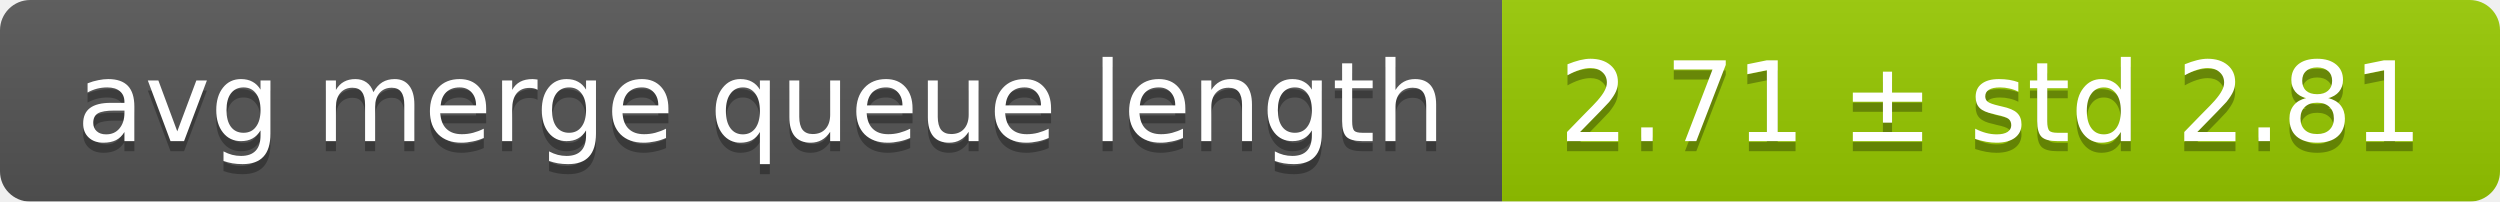
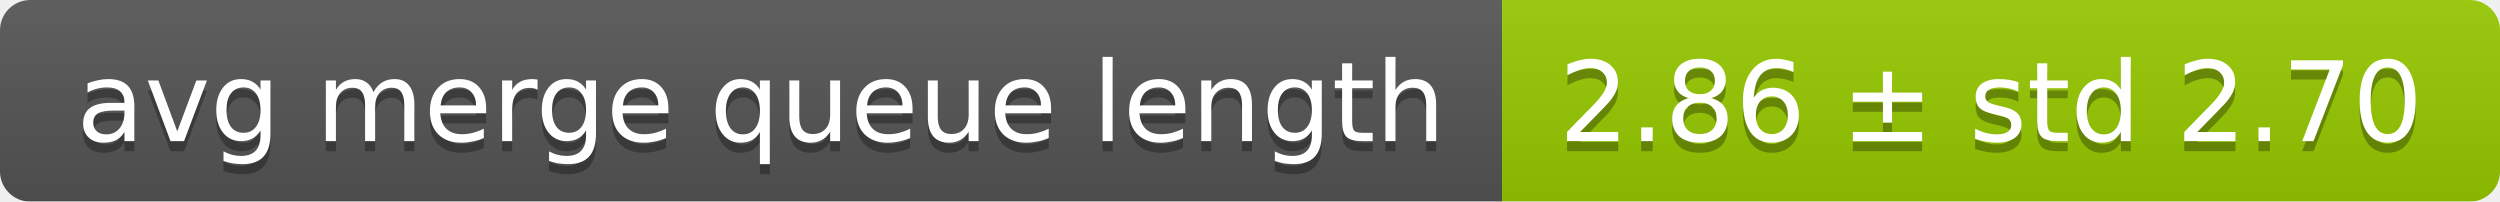
<svg xmlns="http://www.w3.org/2000/svg" width="248" height="20">
  <linearGradient id="smooth" x2="0" y2="100%">
    <stop offset="0" stop-color="#bbb" stop-opacity=".1" />
    <stop offset="1" stop-opacity=".1" />
  </linearGradient>
  <mask id="round">
    <rect width="248" height="20" rx="3" fill="#fff" />
  </mask>
  <g mask="url(#round)">
    <rect width="149" height="20" fill="#555" />
    <rect x="149" width="99" height="20" fill="#97ca00" />
    <rect width="248" height="20" fill="url(#smooth)" />
  </g>
  <g fill="#fff" text-anchor="middle" font-family="DejaVu Sans,Verdana,Geneva,sans-serif" font-size="11">
    <text x="75.5" y="15" fill="#010101" fill-opacity=".3">avg merge queue length</text>
    <text x="75.5" y="14">avg merge queue length</text>
-     <text x="197.5" y="15" fill="#010101" fill-opacity=".3">2.71 ± std 2.81</text>
-     <text x="197.5" y="14">2.71 ± std 2.81</text>
+     <text x="197.5" y="15" fill="#010101" fill-opacity=".3">2.86 ± std 2.70</text>
+     <text x="197.5" y="14">2.86 ± std 2.70</text>
  </g>
</svg>
